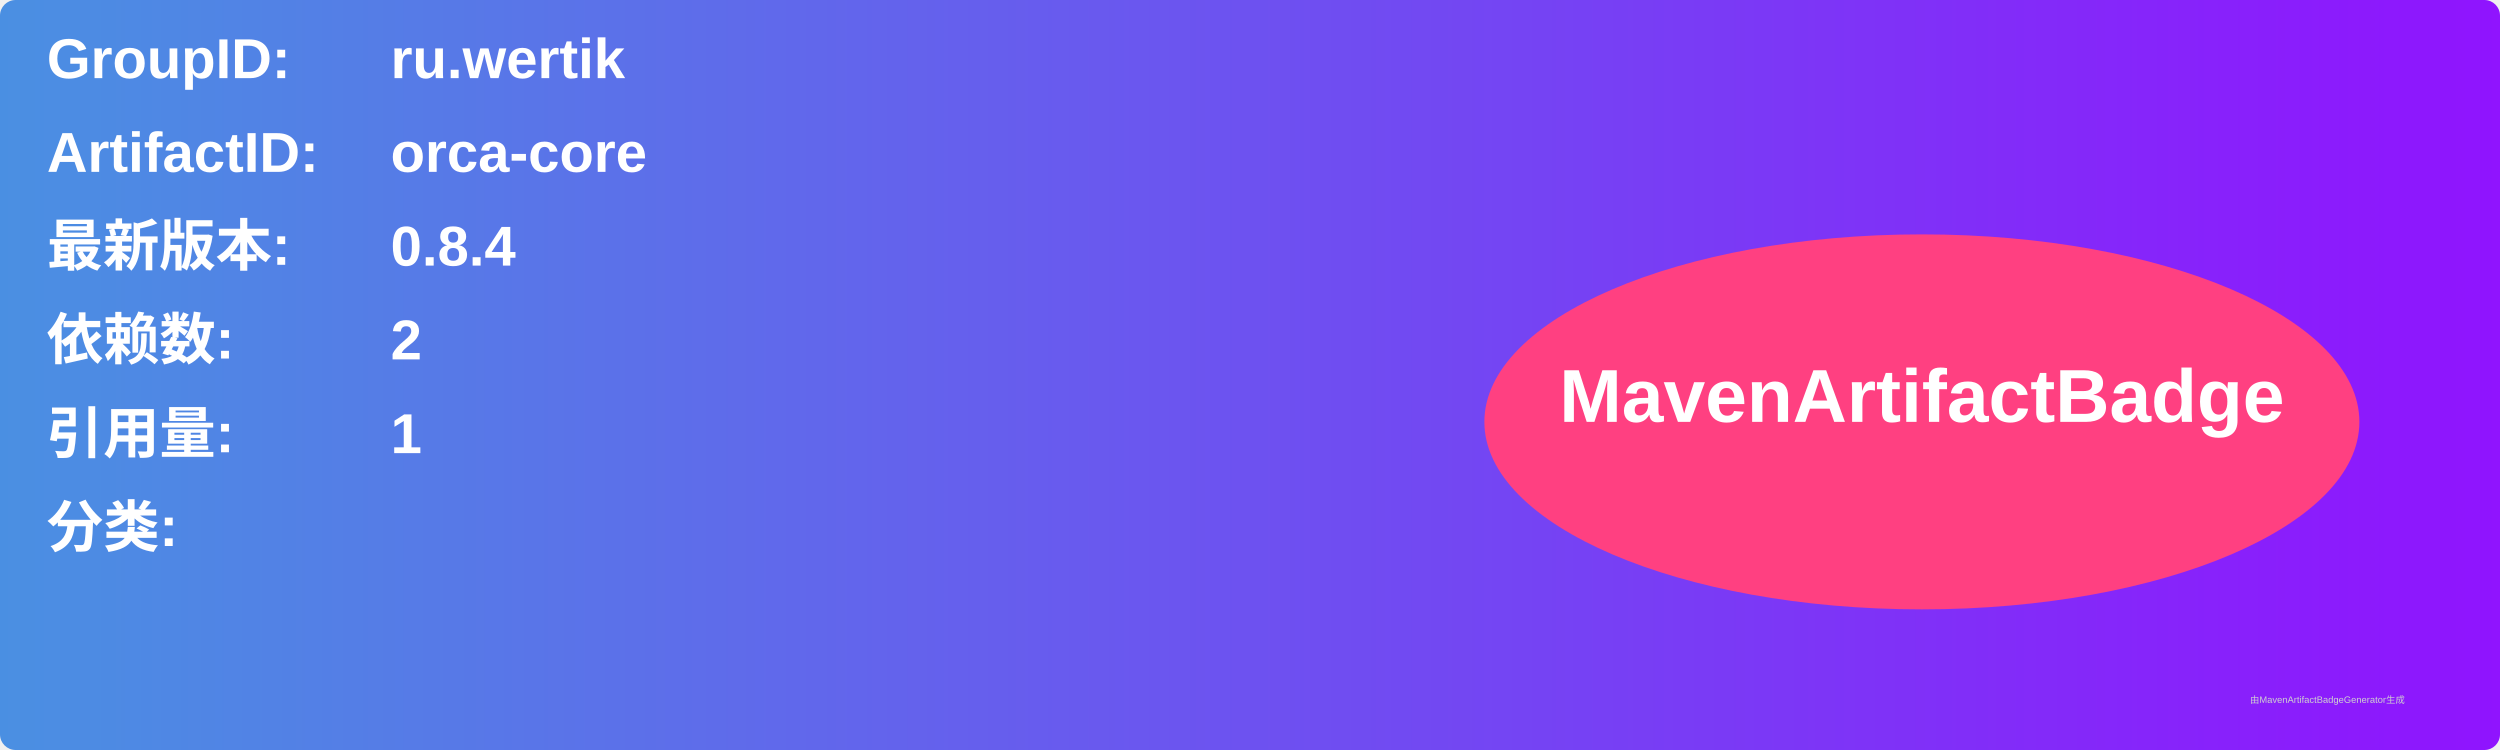
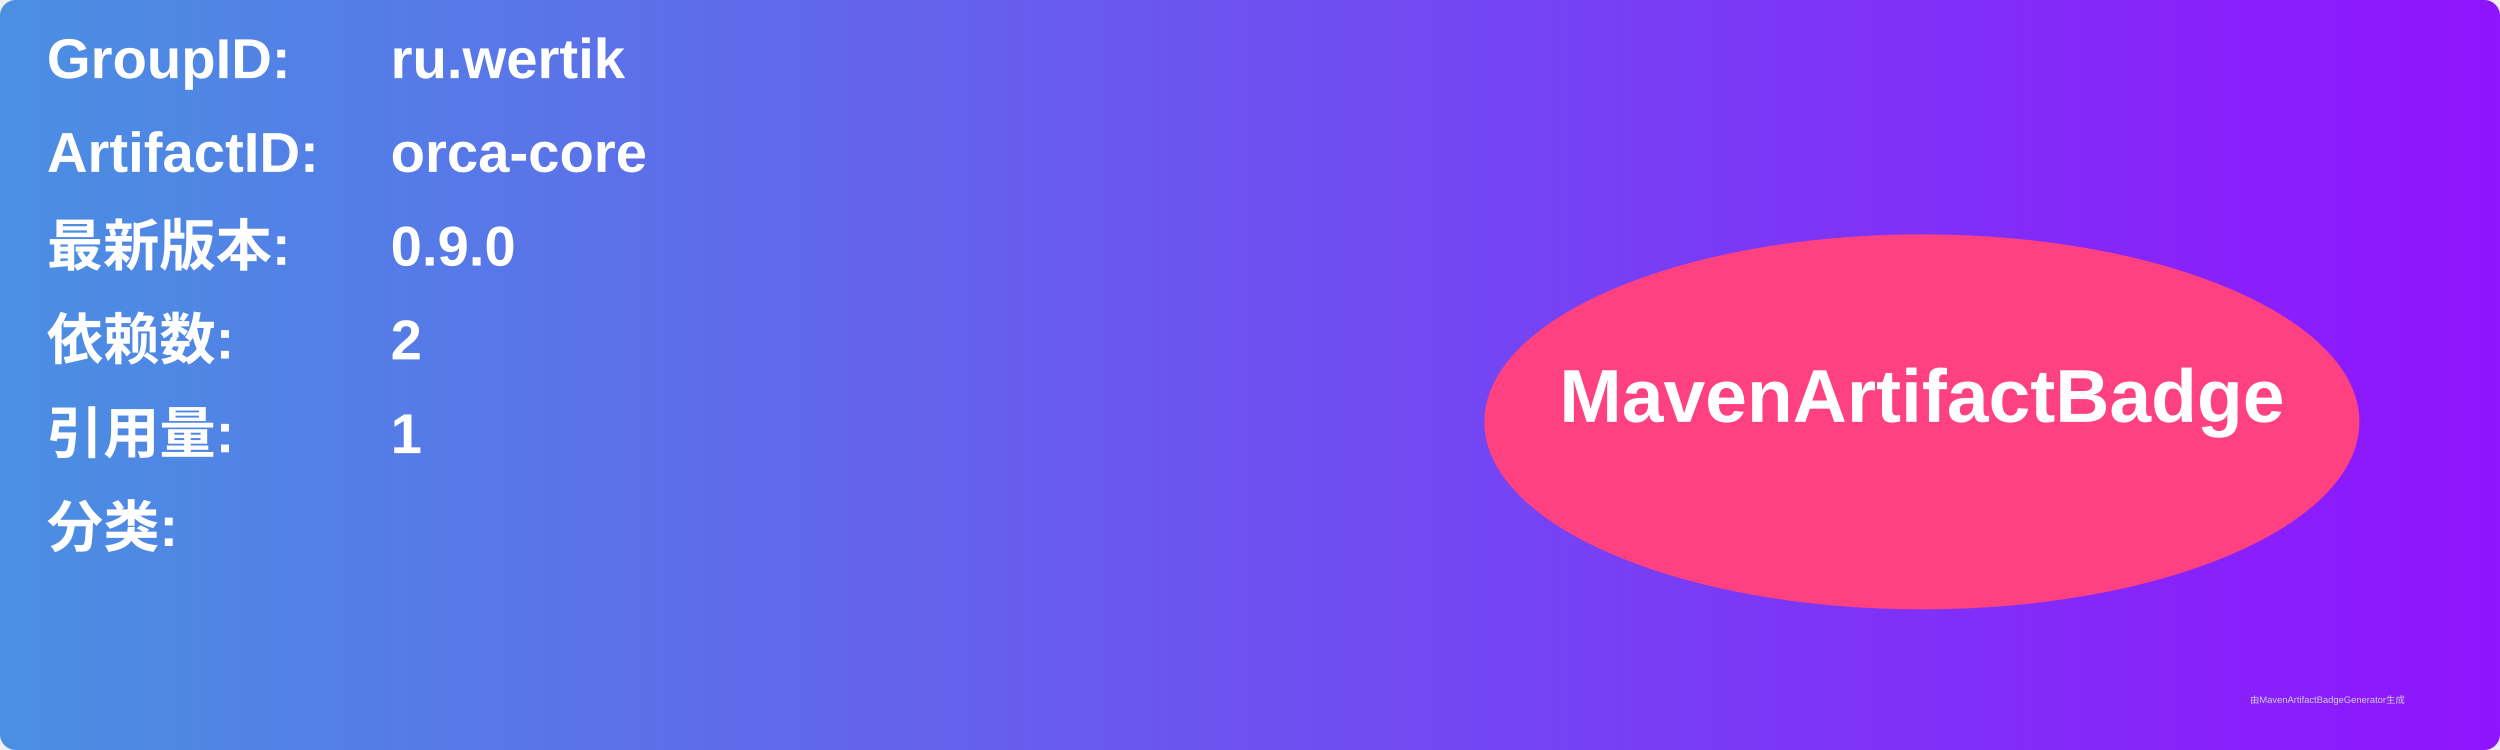
<svg xmlns="http://www.w3.org/2000/svg" width="800" height="240" viewBox="0 0 800 240">
  <linearGradient id="grad" x1="0%" y1="0%" x2="100%" y2="0%">
    <stop offset="0%" stop-color="#4a90e2" />
    <stop offset="100%" stop-color="#9013fe" />
  </linearGradient>
  <rect width="100%" height="100%" rx="5" ry="5" fill="url(#grad)" />
  <g transform="translate(15, 15)">
    <text x="0" y="10" font-family="Arial" font-size="18" fill="white" font-weight="bold" width="260">GroupID:</text>
    <text x="110" y="10" font-family="Arial" font-size="18" fill="white" font-weight="bold" width="460">ru.wertik</text>
    <text x="0" y="40" font-family="Arial" font-size="18" fill="white" font-weight="bold" width="260">ArtifactID:</text>
    <text x="110" y="40" font-family="Arial" font-size="18" fill="white" font-weight="bold" width="460">orca-core</text>
    <text x="0" y="70" font-family="Arial" font-size="18" fill="white" font-weight="bold">最新版本:</text>
    <text x="110" y="70" font-family="Arial" font-size="18" fill="white" font-weight="bold">
-       <tspan font-weight="bold">0.8.4</tspan>
+       <tspan font-weight="bold">0.9.0</tspan>
    </text>
    <text x="0" y="100" font-family="Arial" font-size="18" fill="white" font-weight="bold">依赖数: </text>
    <text x="110" y="100" font-family="Arial" font-size="18" fill="white">
      <tspan font-weight="bold">2</tspan>
    </text>
    <text x="0" y="130" font-family="Arial" font-size="18" fill="white" font-weight="bold">引用量: </text>
    <text x="110" y="130" font-family="Arial" font-size="18" fill="white">
      <tspan font-weight="bold">1</tspan>
    </text>
    <text x="0" y="160" font-family="Arial" font-size="18" fill="white" font-weight="bold">分类:</text>
    <text x="10" y="190" font-family="Arial" font-size="10" fill="white">
      <tspan font-weight="bold" />
    </text>
    <ellipse cx="600" cy="120" rx="140" ry="60" fill="#ff4081" />
    <text x="600" y="120" text-anchor="middle" font-family="Arial" font-size="24" fill="white" font-weight="bold">MavenArtifactBadge</text>
  </g>
  <text x="720" y="225" font-family="Arial" font-size="3" fill="#d0d0d0">由MavenArtifactBadgeGenerator生成</text>
</svg>
